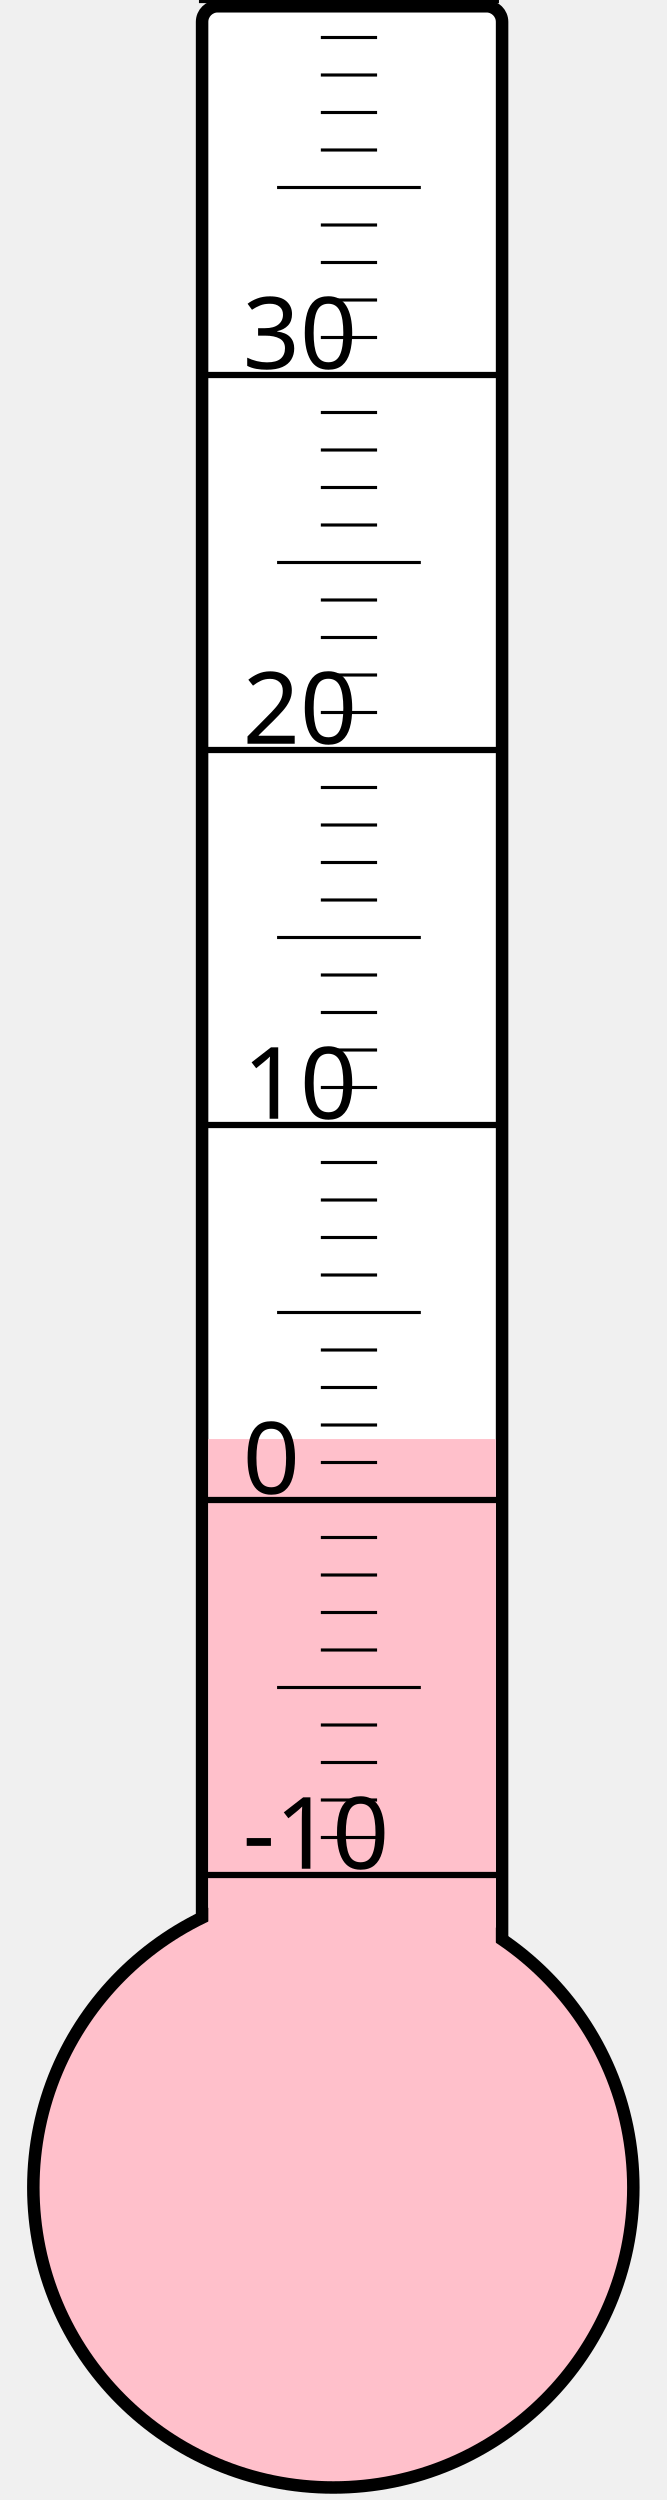
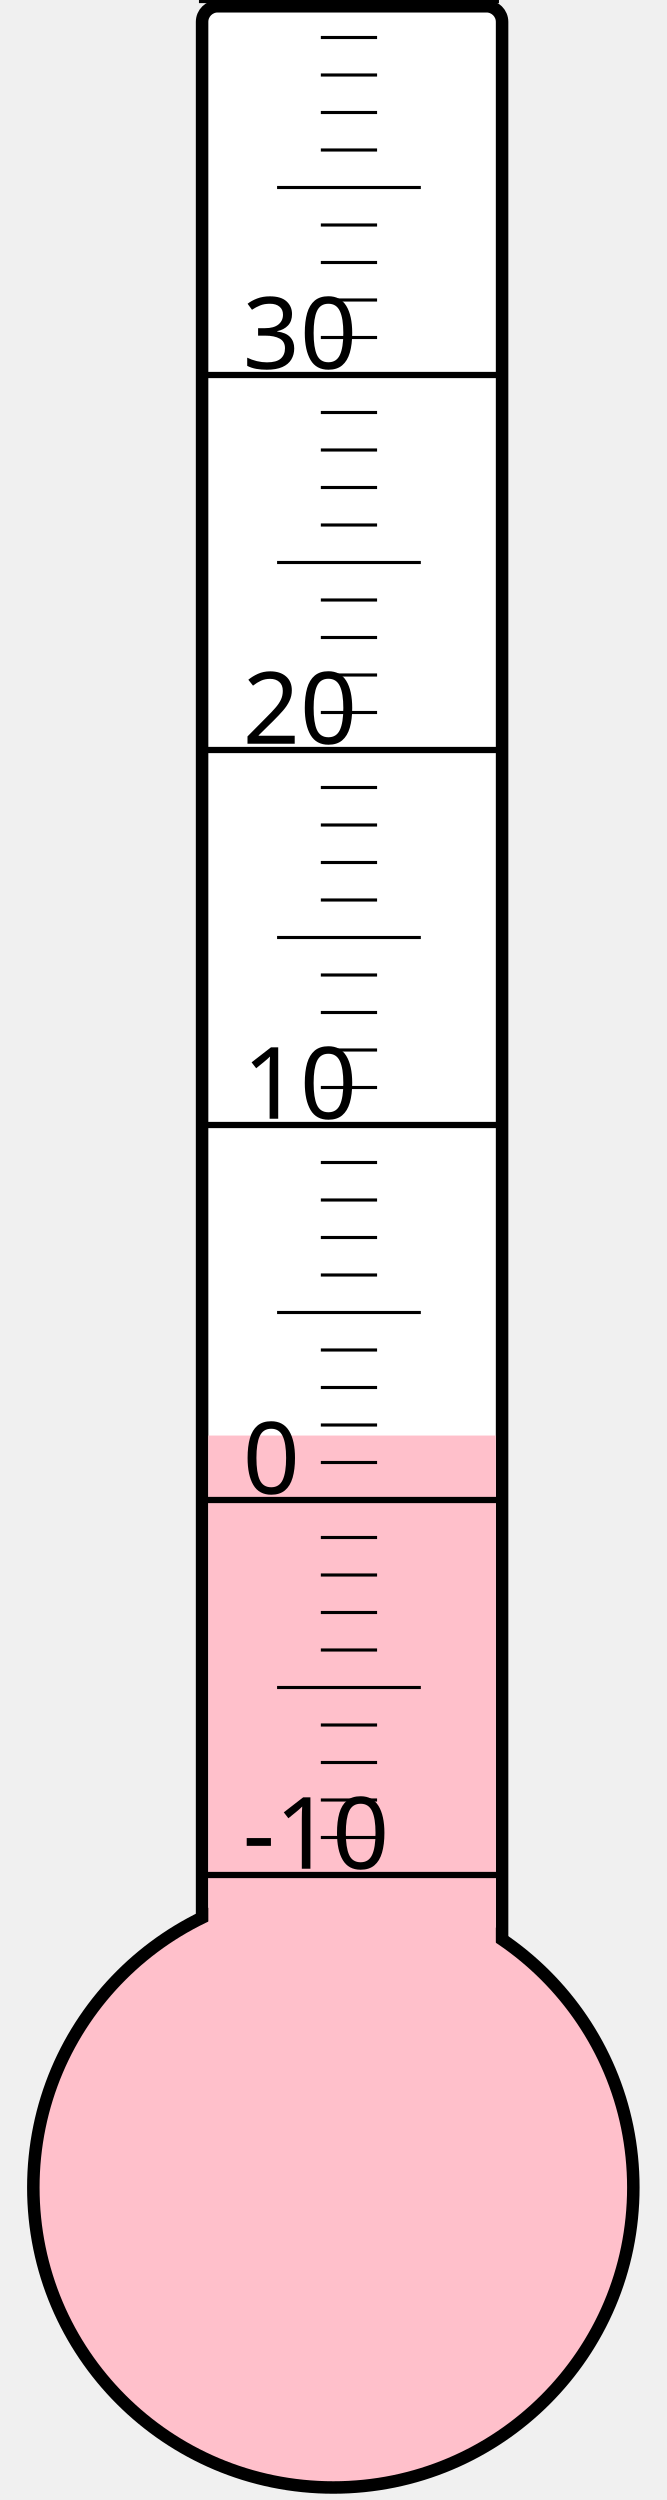
<svg xmlns="http://www.w3.org/2000/svg" width="40px" height="150px" viewBox="0 0 200 800">
  <rect width="200" height="800" x="0" y="0" style="fill: #ffffeb; fill-opacity: 0;" />
  <rect width="96" height="680" x="58" y="2" rx="5" ry="5" style="fill: white; fill-opacity: 1; stroke: black; stroke-width: 4;" />
  <circle cx="100" cy="700" r="96" style="fill: pink; stroke: black; stroke-width: 4;" />
-   <rect width="92" height="239.5" x="60" y="460.5" style="fill: pink; fill-opacity: 1; stroke-width: 0;" />
+   <rect width="92" height="240.625" x="60" y="459.375" style="fill: pink; fill-opacity: 1; stroke-width: 0;" />
  <text x="71" y="598" style="font-family: sans-serif; font-size: 24pt;">-10</text>
  <text x="71" y="478" style="font-family: sans-serif; font-size: 24pt;">0</text>
  <text x="71" y="358" style="font-family: sans-serif; font-size: 24pt;">10</text>
  <text x="71" y="238" style="font-family: sans-serif; font-size: 24pt;">20</text>
  <text x="71" y="118" style="font-family: sans-serif; font-size: 24pt;">30</text>
  <g style="stroke: black;">
    <line x1="57" y1="600" x2="153" y2="600" style="stroke-width: 2;" />
    <line x1="96" y1="588" x2="114" y2="588" style="stroke-width: 1;" />
    <line x1="96" y1="576" x2="114" y2="576" style="stroke-width: 1;" />
    <line x1="96" y1="564" x2="114" y2="564" style="stroke-width: 1;" />
    <line x1="96" y1="552" x2="114" y2="552" style="stroke-width: 1;" />
    <line x1="82" y1="540" x2="128" y2="540" style="stroke-width: 1;" />
    <line x1="96" y1="528" x2="114" y2="528" style="stroke-width: 1;" />
    <line x1="96" y1="516" x2="114" y2="516" style="stroke-width: 1;" />
    <line x1="96" y1="504" x2="114" y2="504" style="stroke-width: 1;" />
    <line x1="96" y1="492" x2="114" y2="492" style="stroke-width: 1;" />
    <line x1="57" y1="480" x2="153" y2="480" style="stroke-width: 2;" />
    <line x1="96" y1="468" x2="114" y2="468" style="stroke-width: 1;" />
    <line x1="96" y1="456" x2="114" y2="456" style="stroke-width: 1;" />
    <line x1="96" y1="444" x2="114" y2="444" style="stroke-width: 1;" />
    <line x1="96" y1="432" x2="114" y2="432" style="stroke-width: 1;" />
    <line x1="82" y1="420" x2="128" y2="420" style="stroke-width: 1;" />
    <line x1="96" y1="408" x2="114" y2="408" style="stroke-width: 1;" />
    <line x1="96" y1="396" x2="114" y2="396" style="stroke-width: 1;" />
    <line x1="96" y1="384" x2="114" y2="384" style="stroke-width: 1;" />
    <line x1="96" y1="372" x2="114" y2="372" style="stroke-width: 1;" />
    <line x1="57" y1="360" x2="153" y2="360" style="stroke-width: 2;" />
    <line x1="96" y1="348" x2="114" y2="348" style="stroke-width: 1;" />
    <line x1="96" y1="336" x2="114" y2="336" style="stroke-width: 1;" />
    <line x1="96" y1="324" x2="114" y2="324" style="stroke-width: 1;" />
    <line x1="96" y1="312" x2="114" y2="312" style="stroke-width: 1;" />
    <line x1="82" y1="300" x2="128" y2="300" style="stroke-width: 1;" />
    <line x1="96" y1="288" x2="114" y2="288" style="stroke-width: 1;" />
    <line x1="96" y1="276" x2="114" y2="276" style="stroke-width: 1;" />
    <line x1="96" y1="264" x2="114" y2="264" style="stroke-width: 1;" />
    <line x1="96" y1="252" x2="114" y2="252" style="stroke-width: 1;" />
    <line x1="57" y1="240" x2="153" y2="240" style="stroke-width: 2;" />
    <line x1="96" y1="228" x2="114" y2="228" style="stroke-width: 1;" />
    <line x1="96" y1="216" x2="114" y2="216" style="stroke-width: 1;" />
    <line x1="96" y1="204" x2="114" y2="204" style="stroke-width: 1;" />
    <line x1="96" y1="192" x2="114" y2="192" style="stroke-width: 1;" />
    <line x1="82" y1="180" x2="128" y2="180" style="stroke-width: 1;" />
    <line x1="96" y1="168" x2="114" y2="168" style="stroke-width: 1;" />
    <line x1="96" y1="156" x2="114" y2="156" style="stroke-width: 1;" />
    <line x1="96" y1="144" x2="114" y2="144" style="stroke-width: 1;" />
    <line x1="96" y1="132" x2="114" y2="132" style="stroke-width: 1;" />
    <line x1="57" y1="120" x2="153" y2="120" style="stroke-width: 2;" />
    <line x1="96" y1="108" x2="114" y2="108" style="stroke-width: 1;" />
    <line x1="96" y1="96" x2="114" y2="96" style="stroke-width: 1;" />
    <line x1="96" y1="84" x2="114" y2="84" style="stroke-width: 1;" />
    <line x1="96" y1="72" x2="114" y2="72" style="stroke-width: 1;" />
    <line x1="82" y1="60" x2="128" y2="60" style="stroke-width: 1;" />
    <line x1="96" y1="48" x2="114" y2="48" style="stroke-width: 1;" />
    <line x1="96" y1="36" x2="114" y2="36" style="stroke-width: 1;" />
    <line x1="96" y1="24" x2="114" y2="24" style="stroke-width: 1;" />
    <line x1="96" y1="12" x2="114" y2="12" style="stroke-width: 1;" />
    <line x1="57" y1="0" x2="153" y2="0" style="stroke-width: 2;" />
  </g>
</svg>
